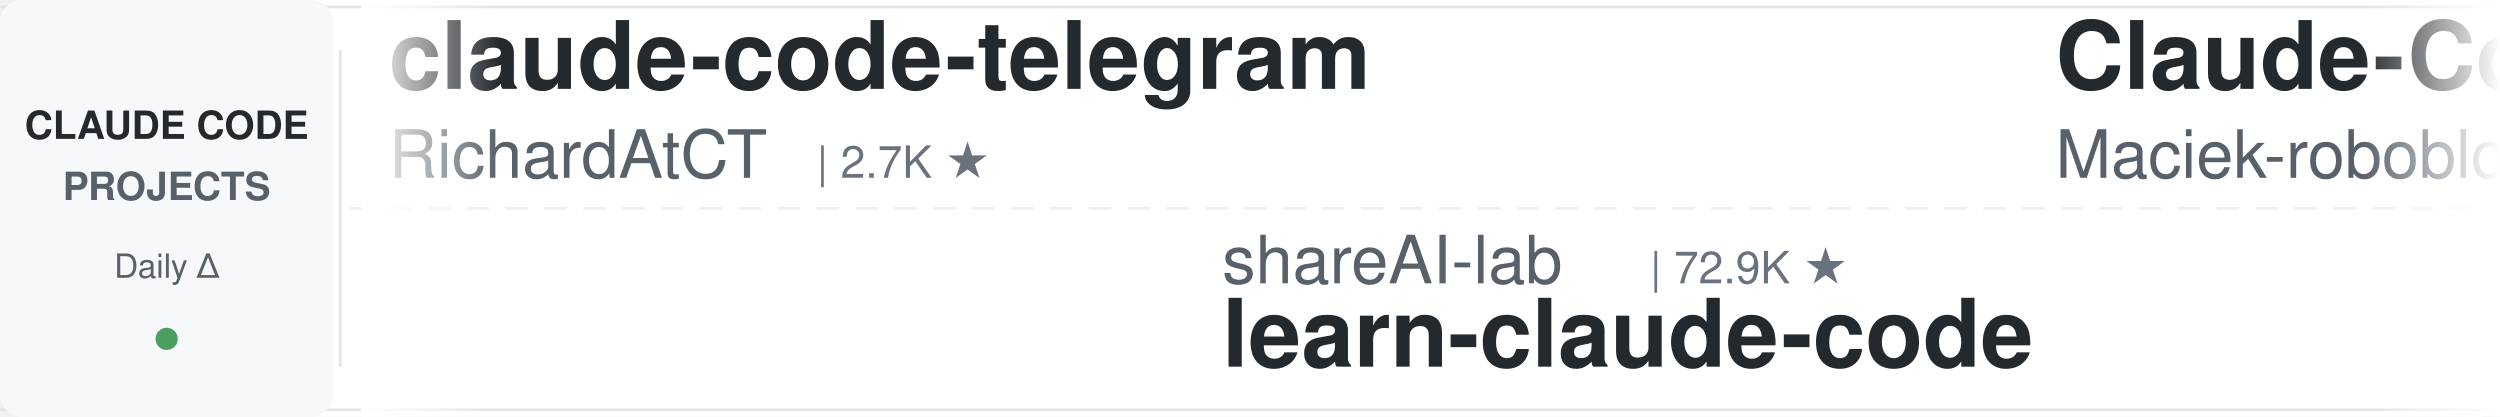
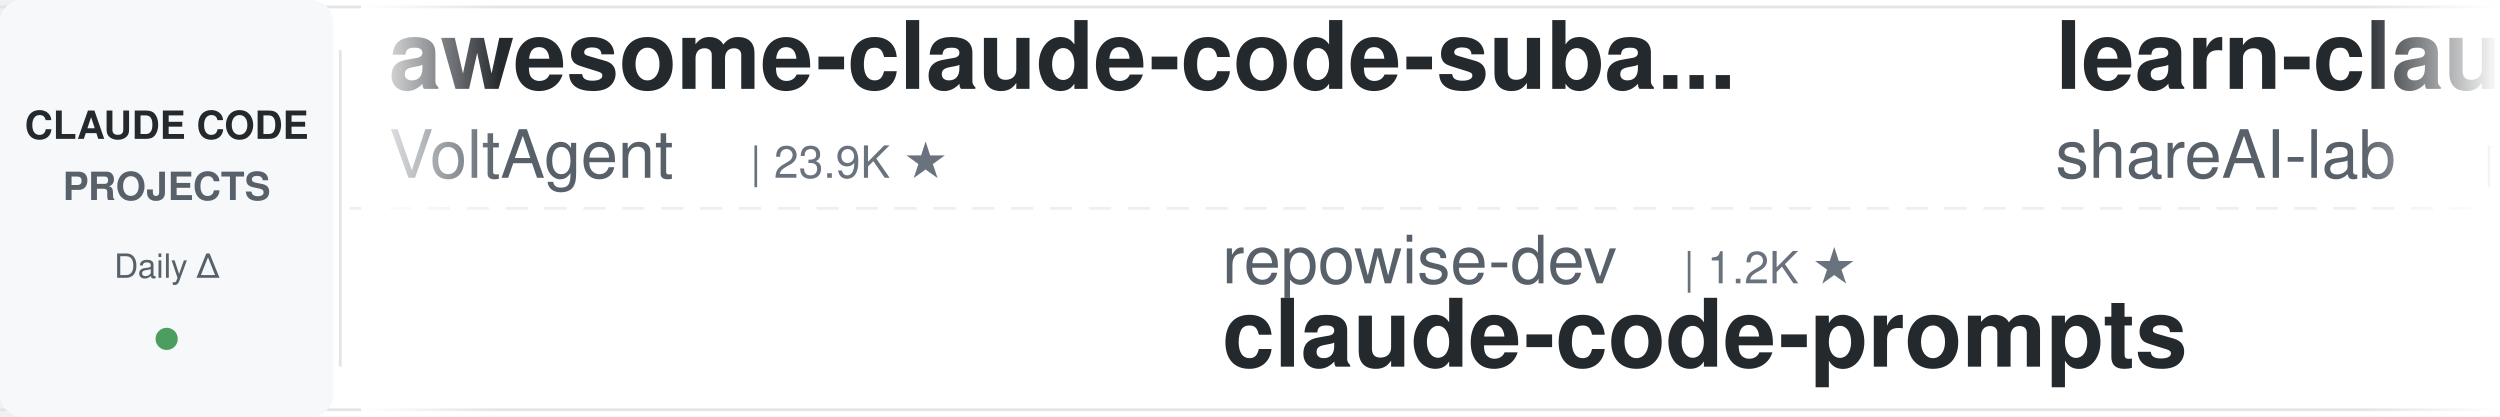
<svg xmlns="http://www.w3.org/2000/svg" width="900" height="150">
  <defs>
    <linearGradient id="leftFade" x1="0%" y1="0%" x2="100%" y2="0%">
      <stop offset="0%" style="stop-color:#ffffff;stop-opacity:1" />
      <stop offset="100%" style="stop-color:#ffffff;stop-opacity:0" />
    </linearGradient>
    <linearGradient id="rightFade" x1="0%" y1="0%" x2="100%" y2="0%">
      <stop offset="0%" style="stop-color:#ffffff;stop-opacity:0" />
      <stop offset="100%" style="stop-color:#ffffff;stop-opacity:1" />
    </linearGradient>
  </defs>
  <rect width="900" height="150" fill="#ffffff" rx="8" />
  <rect x="0" y="2" width="900" height="1" fill="#e1e4e8" />
  <rect x="0" y="147" width="900" height="1" fill="#e1e4e8" />
  <line x1="0" y1="75" x2="900" y2="75" stroke="#e1e4e8" stroke-width="1" stroke-dasharray="8 6" opacity="0.6" />
  <rect x="0" y="0" width="120" height="150" fill="#f6f8fa" rx="8" />
  <text x="60" y="50" font-family="-apple-system, BlinkMacSystemFont, 'Segoe UI', Helvetica, Arial, sans-serif" font-size="14" font-weight="600" fill="#24292e" text-anchor="middle">CLAUDE CODE</text>
  <text x="60" y="72" font-family="-apple-system, BlinkMacSystemFont, 'Segoe UI', Helvetica, Arial, sans-serif" font-size="14" font-weight="600" fill="#586069" text-anchor="middle">PROJECTS</text>
  <text x="60" y="100" font-family="-apple-system, BlinkMacSystemFont, 'Segoe UI', Helvetica, Arial, sans-serif" font-size="12" font-weight="500" fill="#586069" text-anchor="middle">Daily Δ</text>
  <circle cx="60" cy="122" r="4" fill="#22863a" opacity="0.8" />
  <rect x="122" y="18" width="1" height="114" fill="#e1e4e8" />
  <clipPath id="tickerClip">
    <rect x="130" y="0" width="770" height="150" />
  </clipPath>
  <g clip-path="url(#tickerClip)">
    <g id="tickerItems">
      <animateTransform attributeName="transform" attributeType="XML" type="translate" from="0 0" to="-3000 0" dur="54s" repeatCount="indefinite" />
      <g transform="translate(0, 0)">
-         <text x="140" y="32" font-family="-apple-system, BlinkMacSystemFont, 'Segoe UI', Helvetica, Arial, sans-serif" font-size="34" font-weight="600" fill="#24292e">claude-code-telegram</text>
-         <text x="140" y="64" font-family="-apple-system, BlinkMacSystemFont, 'Segoe UI', Helvetica, Arial, sans-serif" font-size="24" font-weight="400" fill="#586069">RichardAtCT</text>
-         <text x="294" y="64" font-family="-apple-system, BlinkMacSystemFont, 'Segoe UI', Helvetica, Arial, sans-serif" font-size="16" font-weight="500" fill="#6a737d">| 2.7K ★</text>
+         <text x="140" y="32" font-family="-apple-system, BlinkMacSystemFont, 'Segoe UI', Helvetica, Arial, sans-serif" font-size="34" font-weight="600" fill="#24292e">awesome-claude-code-suba...</text>
+         <text x="140" y="64" font-family="-apple-system, BlinkMacSystemFont, 'Segoe UI', Helvetica, Arial, sans-serif" font-size="24" font-weight="400" fill="#586069">VoltAgent</text>
+         <text x="270" y="64" font-family="-apple-system, BlinkMacSystemFont, 'Segoe UI', Helvetica, Arial, sans-serif" font-size="16" font-weight="500" fill="#6a737d">| 23.9K ★</text>
      </g>
      <g transform="translate(300, 0)">
-         <text x="140" y="102" font-family="-apple-system, BlinkMacSystemFont, 'Segoe UI', Helvetica, Arial, sans-serif" font-size="24" font-weight="400" fill="#586069">shareAI-lab</text>
-         <text x="294" y="102" font-family="-apple-system, BlinkMacSystemFont, 'Segoe UI', Helvetica, Arial, sans-serif" font-size="16" font-weight="500" fill="#6a737d">| 72.9K ★</text>
-         <text x="140" y="132" font-family="-apple-system, BlinkMacSystemFont, 'Segoe UI', Helvetica, Arial, sans-serif" font-size="34" font-weight="600" fill="#24292e">learn-claude-code</text>
+         <text x="140" y="102" font-family="-apple-system, BlinkMacSystemFont, 'Segoe UI', Helvetica, Arial, sans-serif" font-size="24" font-weight="400" fill="#586069">repowise-dev</text>
+         <text x="306" y="102" font-family="-apple-system, BlinkMacSystemFont, 'Segoe UI', Helvetica, Arial, sans-serif" font-size="16" font-weight="500" fill="#6a737d">| 1.2K ★</text>
+         <text x="140" y="132" font-family="-apple-system, BlinkMacSystemFont, 'Segoe UI', Helvetica, Arial, sans-serif" font-size="34" font-weight="600" fill="#24292e">claude-code-prompts</text>
      </g>
      <g transform="translate(600, 0)">
-         <text x="140" y="32" font-family="-apple-system, BlinkMacSystemFont, 'Segoe UI', Helvetica, Arial, sans-serif" font-size="34" font-weight="600" fill="#24292e">Claude-Code-Usage-Monito...</text>
-         <text x="140" y="64" font-family="-apple-system, BlinkMacSystemFont, 'Segoe UI', Helvetica, Arial, sans-serif" font-size="24" font-weight="400" fill="#586069">Maciek-roboblog</text>
-         <text x="342" y="64" font-family="-apple-system, BlinkMacSystemFont, 'Segoe UI', Helvetica, Arial, sans-serif" font-size="16" font-weight="500" fill="#6a737d">| 8.6K ★</text>
+         <text x="140" y="32" font-family="-apple-system, BlinkMacSystemFont, 'Segoe UI', Helvetica, Arial, sans-serif" font-size="34" font-weight="600" fill="#24292e">learn-claude-code</text>
+         <text x="140" y="64" font-family="-apple-system, BlinkMacSystemFont, 'Segoe UI', Helvetica, Arial, sans-serif" font-size="24" font-weight="400" fill="#586069">shareAI-lab</text>
+         <text x="294" y="64" font-family="-apple-system, BlinkMacSystemFont, 'Segoe UI', Helvetica, Arial, sans-serif" font-size="16" font-weight="500" fill="#6a737d">| 72.9K ★</text>
      </g>
      <g transform="translate(900, 0)">
-         <text x="140" y="102" font-family="-apple-system, BlinkMacSystemFont, 'Segoe UI', Helvetica, Arial, sans-serif" font-size="24" font-weight="400" fill="#586069">andrew-kramer-inno</text>
-         <text x="378" y="102" font-family="-apple-system, BlinkMacSystemFont, 'Segoe UI', Helvetica, Arial, sans-serif" font-size="16" font-weight="500" fill="#6a737d">| 593 ★</text>
-         <text x="140" y="132" font-family="-apple-system, BlinkMacSystemFont, 'Segoe UI', Helvetica, Arial, sans-serif" font-size="34" font-weight="600" fill="#24292e">claude-code-source-build</text>
+         <text x="140" y="102" font-family="-apple-system, BlinkMacSystemFont, 'Segoe UI', Helvetica, Arial, sans-serif" font-size="24" font-weight="400" fill="#586069">digitalsamba</text>
+         <text x="306" y="102" font-family="-apple-system, BlinkMacSystemFont, 'Segoe UI', Helvetica, Arial, sans-serif" font-size="16" font-weight="500" fill="#6a737d">| 1.9K ★</text>
+         <text x="140" y="132" font-family="-apple-system, BlinkMacSystemFont, 'Segoe UI', Helvetica, Arial, sans-serif" font-size="34" font-weight="600" fill="#24292e">claude-code-video-toolki...</text>
      </g>
      <g transform="translate(1200, 0)">
-         <text x="140" y="32" font-family="-apple-system, BlinkMacSystemFont, 'Segoe UI', Helvetica, Arial, sans-serif" font-size="34" font-weight="600" fill="#24292e">claude-coder</text>
-         <text x="140" y="64" font-family="-apple-system, BlinkMacSystemFont, 'Segoe UI', Helvetica, Arial, sans-serif" font-size="24" font-weight="400" fill="#586069">kodu-ai</text>
-         <text x="246" y="64" font-family="-apple-system, BlinkMacSystemFont, 'Segoe UI', Helvetica, Arial, sans-serif" font-size="16" font-weight="500" fill="#6a737d">| 5.2K ★</text>
+         <text x="140" y="32" font-family="-apple-system, BlinkMacSystemFont, 'Segoe UI', Helvetica, Arial, sans-serif" font-size="34" font-weight="600" fill="#24292e">claude-code-source</text>
+         <text x="140" y="64" font-family="-apple-system, BlinkMacSystemFont, 'Segoe UI', Helvetica, Arial, sans-serif" font-size="24" font-weight="400" fill="#586069">AprilNEA</text>
+         <text x="258" y="64" font-family="-apple-system, BlinkMacSystemFont, 'Segoe UI', Helvetica, Arial, sans-serif" font-size="16" font-weight="500" fill="#6a737d">| 393 ★</text>
      </g>
      <g transform="translate(1500, 0)">
-         <text x="140" y="102" font-family="-apple-system, BlinkMacSystemFont, 'Segoe UI', Helvetica, Arial, sans-serif" font-size="24" font-weight="400" fill="#586069">ykdojo</text>
-         <text x="234" y="102" font-family="-apple-system, BlinkMacSystemFont, 'Segoe UI', Helvetica, Arial, sans-serif" font-size="16" font-weight="500" fill="#6a737d">| 9.5K ★</text>
-         <text x="140" y="132" font-family="-apple-system, BlinkMacSystemFont, 'Segoe UI', Helvetica, Arial, sans-serif" font-size="34" font-weight="600" fill="#24292e">claude-code-tips</text>
+         <text x="140" y="102" font-family="-apple-system, BlinkMacSystemFont, 'Segoe UI', Helvetica, Arial, sans-serif" font-size="24" font-weight="400" fill="#586069">ding113</text>
+         <text x="246" y="102" font-family="-apple-system, BlinkMacSystemFont, 'Segoe UI', Helvetica, Arial, sans-serif" font-size="16" font-weight="500" fill="#6a737d">| 3.3K ★</text>
+         <text x="140" y="132" font-family="-apple-system, BlinkMacSystemFont, 'Segoe UI', Helvetica, Arial, sans-serif" font-size="34" font-weight="600" fill="#24292e">claude-code-hub</text>
      </g>
      <g transform="translate(1800, 0)">
-         <text x="140" y="32" font-family="-apple-system, BlinkMacSystemFont, 'Segoe UI', Helvetica, Arial, sans-serif" font-size="34" font-weight="600" fill="#24292e">claude-code-action</text>
-         <text x="140" y="64" font-family="-apple-system, BlinkMacSystemFont, 'Segoe UI', Helvetica, Arial, sans-serif" font-size="24" font-weight="400" fill="#586069">anthropics</text>
-         <text x="282" y="64" font-family="-apple-system, BlinkMacSystemFont, 'Segoe UI', Helvetica, Arial, sans-serif" font-size="16" font-weight="500" fill="#6a737d">| 8.5K ★</text>
+         <text x="140" y="32" font-family="-apple-system, BlinkMacSystemFont, 'Segoe UI', Helvetica, Arial, sans-serif" font-size="34" font-weight="600" fill="#24292e">claude-code-cli</text>
+         <text x="140" y="64" font-family="-apple-system, BlinkMacSystemFont, 'Segoe UI', Helvetica, Arial, sans-serif" font-size="24" font-weight="400" fill="#586069">huangserva</text>
+         <text x="282" y="64" font-family="-apple-system, BlinkMacSystemFont, 'Segoe UI', Helvetica, Arial, sans-serif" font-size="16" font-weight="500" fill="#6a737d">| 621 ★</text>
      </g>
      <g transform="translate(2100, 0)">
-         <text x="140" y="102" font-family="-apple-system, BlinkMacSystemFont, 'Segoe UI', Helvetica, Arial, sans-serif" font-size="24" font-weight="400" fill="#586069">VoltAgent</text>
-         <text x="270" y="102" font-family="-apple-system, BlinkMacSystemFont, 'Segoe UI', Helvetica, Arial, sans-serif" font-size="16" font-weight="500" fill="#6a737d">| 23.9K ★</text>
-         <text x="140" y="132" font-family="-apple-system, BlinkMacSystemFont, 'Segoe UI', Helvetica, Arial, sans-serif" font-size="34" font-weight="600" fill="#24292e">awesome-claude-code-suba...</text>
+         <text x="140" y="102" font-family="-apple-system, BlinkMacSystemFont, 'Segoe UI', Helvetica, Arial, sans-serif" font-size="24" font-weight="400" fill="#586069">Donchitos</text>
+         <text x="270" y="102" font-family="-apple-system, BlinkMacSystemFont, 'Segoe UI', Helvetica, Arial, sans-serif" font-size="16" font-weight="500" fill="#6a737d">| 23.5K ★</text>
+         <text x="140" y="132" font-family="-apple-system, BlinkMacSystemFont, 'Segoe UI', Helvetica, Arial, sans-serif" font-size="34" font-weight="600" fill="#24292e">Claude-Code-Game-Studios</text>
      </g>
      <g transform="translate(2400, 0)">
-         <text x="140" y="32" font-family="-apple-system, BlinkMacSystemFont, 'Segoe UI', Helvetica, Arial, sans-serif" font-size="34" font-weight="600" fill="#24292e">Claude-Code-Source-Study</text>
-         <text x="140" y="64" font-family="-apple-system, BlinkMacSystemFont, 'Segoe UI', Helvetica, Arial, sans-serif" font-size="24" font-weight="400" fill="#586069">luyao618</text>
-         <text x="258" y="64" font-family="-apple-system, BlinkMacSystemFont, 'Segoe UI', Helvetica, Arial, sans-serif" font-size="16" font-weight="500" fill="#6a737d">| 1.6K ★</text>
+         <text x="140" y="32" font-family="-apple-system, BlinkMacSystemFont, 'Segoe UI', Helvetica, Arial, sans-serif" font-size="34" font-weight="600" fill="#24292e">claude-code-local</text>
+         <text x="140" y="64" font-family="-apple-system, BlinkMacSystemFont, 'Segoe UI', Helvetica, Arial, sans-serif" font-size="24" font-weight="400" fill="#586069">nicedreamzapp</text>
+         <text x="318" y="64" font-family="-apple-system, BlinkMacSystemFont, 'Segoe UI', Helvetica, Arial, sans-serif" font-size="16" font-weight="500" fill="#6a737d">| 3.0K ★</text>
      </g>
      <g transform="translate(2700, 0)">
-         <text x="140" y="102" font-family="-apple-system, BlinkMacSystemFont, 'Segoe UI', Helvetica, Arial, sans-serif" font-size="24" font-weight="400" fill="#586069">nicedreamzapp</text>
-         <text x="318" y="102" font-family="-apple-system, BlinkMacSystemFont, 'Segoe UI', Helvetica, Arial, sans-serif" font-size="16" font-weight="500" fill="#6a737d">| 3.0K ★</text>
-         <text x="140" y="132" font-family="-apple-system, BlinkMacSystemFont, 'Segoe UI', Helvetica, Arial, sans-serif" font-size="34" font-weight="600" fill="#24292e">claude-code-local</text>
+         <text x="140" y="102" font-family="-apple-system, BlinkMacSystemFont, 'Segoe UI', Helvetica, Arial, sans-serif" font-size="24" font-weight="400" fill="#586069">feiskyer</text>
+         <text x="258" y="102" font-family="-apple-system, BlinkMacSystemFont, 'Segoe UI', Helvetica, Arial, sans-serif" font-size="16" font-weight="500" fill="#6a737d">| 1.6K ★</text>
+         <text x="140" y="132" font-family="-apple-system, BlinkMacSystemFont, 'Segoe UI', Helvetica, Arial, sans-serif" font-size="34" font-weight="600" fill="#24292e">claude-code-settings</text>
      </g>
      <g transform="translate(3000, 0)">
-         <text x="140" y="32" font-family="-apple-system, BlinkMacSystemFont, 'Segoe UI', Helvetica, Arial, sans-serif" font-size="34" font-weight="600" fill="#24292e">claude-code-telegram</text>
-         <text x="140" y="64" font-family="-apple-system, BlinkMacSystemFont, 'Segoe UI', Helvetica, Arial, sans-serif" font-size="24" font-weight="400" fill="#586069">RichardAtCT</text>
-         <text x="294" y="64" font-family="-apple-system, BlinkMacSystemFont, 'Segoe UI', Helvetica, Arial, sans-serif" font-size="16" font-weight="500" fill="#6a737d">| 2.7K ★</text>
+         <text x="140" y="32" font-family="-apple-system, BlinkMacSystemFont, 'Segoe UI', Helvetica, Arial, sans-serif" font-size="34" font-weight="600" fill="#24292e">awesome-claude-code-suba...</text>
+         <text x="140" y="64" font-family="-apple-system, BlinkMacSystemFont, 'Segoe UI', Helvetica, Arial, sans-serif" font-size="24" font-weight="400" fill="#586069">VoltAgent</text>
+         <text x="270" y="64" font-family="-apple-system, BlinkMacSystemFont, 'Segoe UI', Helvetica, Arial, sans-serif" font-size="16" font-weight="500" fill="#6a737d">| 23.9K ★</text>
      </g>
      <g transform="translate(3300, 0)">
-         <text x="140" y="102" font-family="-apple-system, BlinkMacSystemFont, 'Segoe UI', Helvetica, Arial, sans-serif" font-size="24" font-weight="400" fill="#586069">shareAI-lab</text>
-         <text x="294" y="102" font-family="-apple-system, BlinkMacSystemFont, 'Segoe UI', Helvetica, Arial, sans-serif" font-size="16" font-weight="500" fill="#6a737d">| 72.9K ★</text>
-         <text x="140" y="132" font-family="-apple-system, BlinkMacSystemFont, 'Segoe UI', Helvetica, Arial, sans-serif" font-size="34" font-weight="600" fill="#24292e">learn-claude-code</text>
+         <text x="140" y="102" font-family="-apple-system, BlinkMacSystemFont, 'Segoe UI', Helvetica, Arial, sans-serif" font-size="24" font-weight="400" fill="#586069">repowise-dev</text>
+         <text x="306" y="102" font-family="-apple-system, BlinkMacSystemFont, 'Segoe UI', Helvetica, Arial, sans-serif" font-size="16" font-weight="500" fill="#6a737d">| 1.2K ★</text>
+         <text x="140" y="132" font-family="-apple-system, BlinkMacSystemFont, 'Segoe UI', Helvetica, Arial, sans-serif" font-size="34" font-weight="600" fill="#24292e">claude-code-prompts</text>
      </g>
      <g transform="translate(3600, 0)">
-         <text x="140" y="32" font-family="-apple-system, BlinkMacSystemFont, 'Segoe UI', Helvetica, Arial, sans-serif" font-size="34" font-weight="600" fill="#24292e">Claude-Code-Usage-Monito...</text>
-         <text x="140" y="64" font-family="-apple-system, BlinkMacSystemFont, 'Segoe UI', Helvetica, Arial, sans-serif" font-size="24" font-weight="400" fill="#586069">Maciek-roboblog</text>
-         <text x="342" y="64" font-family="-apple-system, BlinkMacSystemFont, 'Segoe UI', Helvetica, Arial, sans-serif" font-size="16" font-weight="500" fill="#6a737d">| 8.6K ★</text>
+         <text x="140" y="32" font-family="-apple-system, BlinkMacSystemFont, 'Segoe UI', Helvetica, Arial, sans-serif" font-size="34" font-weight="600" fill="#24292e">learn-claude-code</text>
+         <text x="140" y="64" font-family="-apple-system, BlinkMacSystemFont, 'Segoe UI', Helvetica, Arial, sans-serif" font-size="24" font-weight="400" fill="#586069">shareAI-lab</text>
+         <text x="294" y="64" font-family="-apple-system, BlinkMacSystemFont, 'Segoe UI', Helvetica, Arial, sans-serif" font-size="16" font-weight="500" fill="#6a737d">| 72.9K ★</text>
      </g>
      <g transform="translate(3900, 0)">
-         <text x="140" y="102" font-family="-apple-system, BlinkMacSystemFont, 'Segoe UI', Helvetica, Arial, sans-serif" font-size="24" font-weight="400" fill="#586069">andrew-kramer-inno</text>
-         <text x="378" y="102" font-family="-apple-system, BlinkMacSystemFont, 'Segoe UI', Helvetica, Arial, sans-serif" font-size="16" font-weight="500" fill="#6a737d">| 593 ★</text>
-         <text x="140" y="132" font-family="-apple-system, BlinkMacSystemFont, 'Segoe UI', Helvetica, Arial, sans-serif" font-size="34" font-weight="600" fill="#24292e">claude-code-source-build</text>
+         <text x="140" y="102" font-family="-apple-system, BlinkMacSystemFont, 'Segoe UI', Helvetica, Arial, sans-serif" font-size="24" font-weight="400" fill="#586069">digitalsamba</text>
+         <text x="306" y="102" font-family="-apple-system, BlinkMacSystemFont, 'Segoe UI', Helvetica, Arial, sans-serif" font-size="16" font-weight="500" fill="#6a737d">| 1.9K ★</text>
+         <text x="140" y="132" font-family="-apple-system, BlinkMacSystemFont, 'Segoe UI', Helvetica, Arial, sans-serif" font-size="34" font-weight="600" fill="#24292e">claude-code-video-toolki...</text>
      </g>
    </g>
  </g>
  <rect x="130" y="0" width="50" height="150" fill="url(#leftFade)" />
  <rect x="850" y="0" width="50" height="150" fill="url(#rightFade)" />
</svg>
